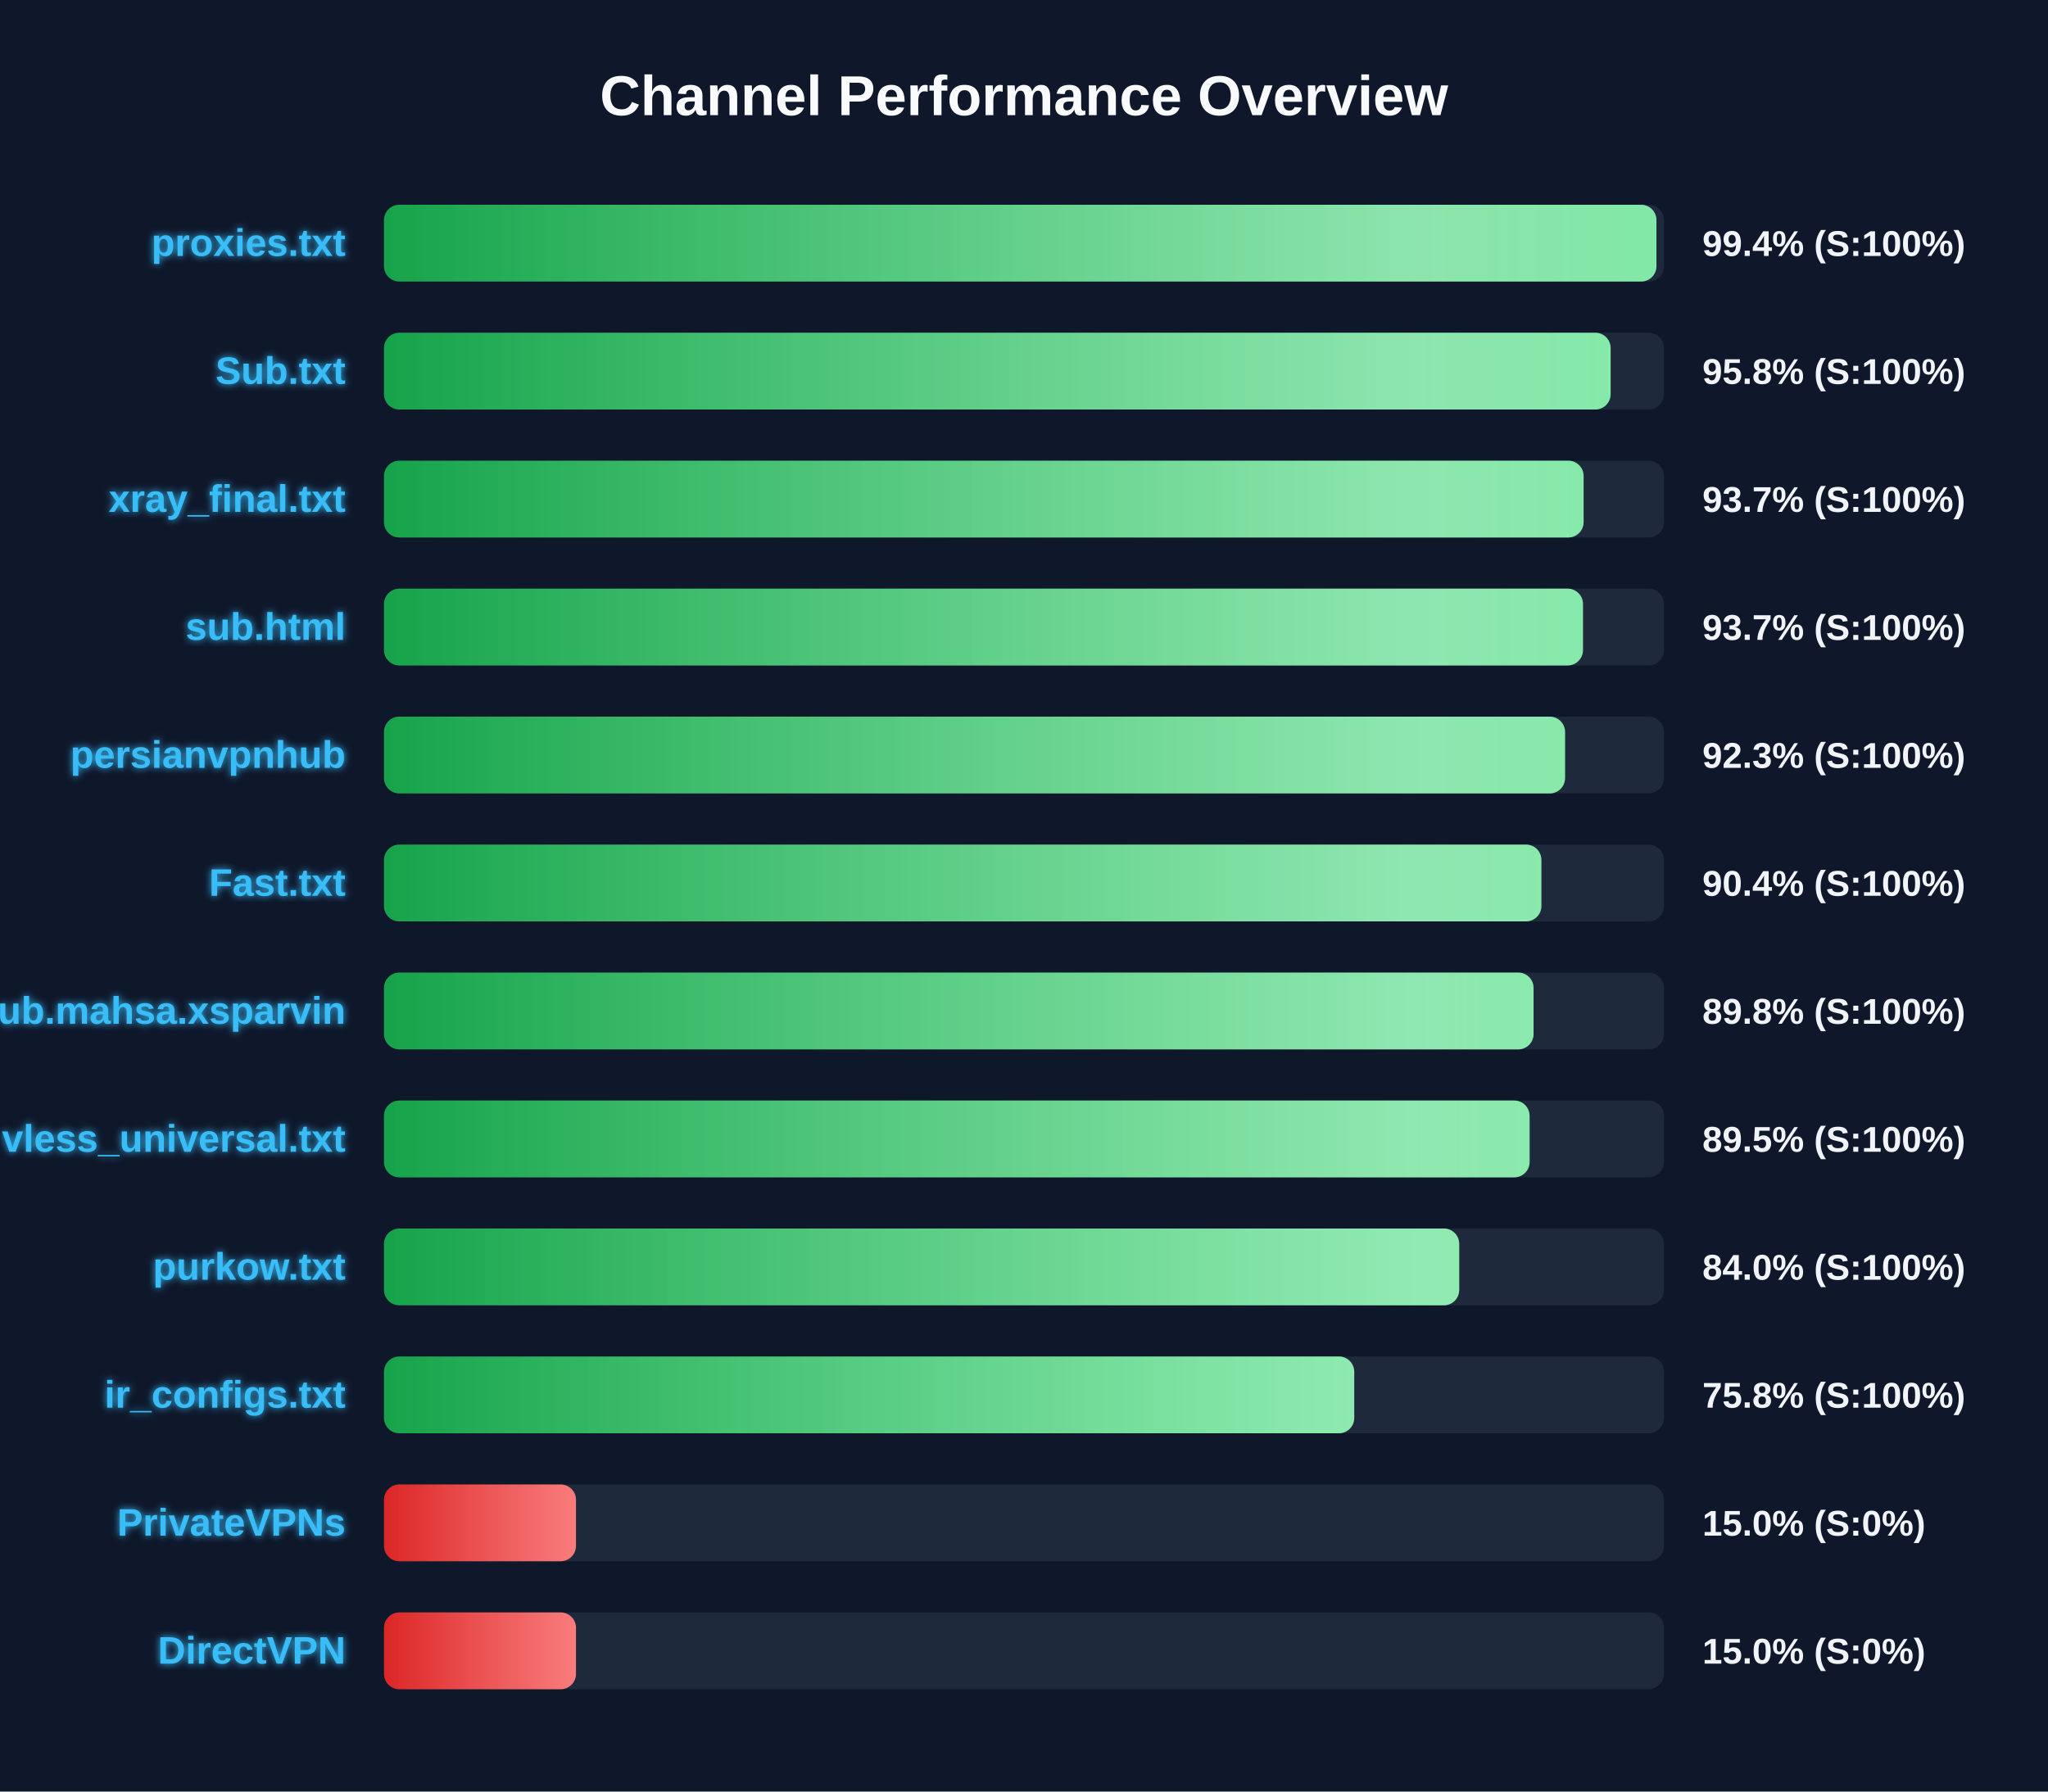
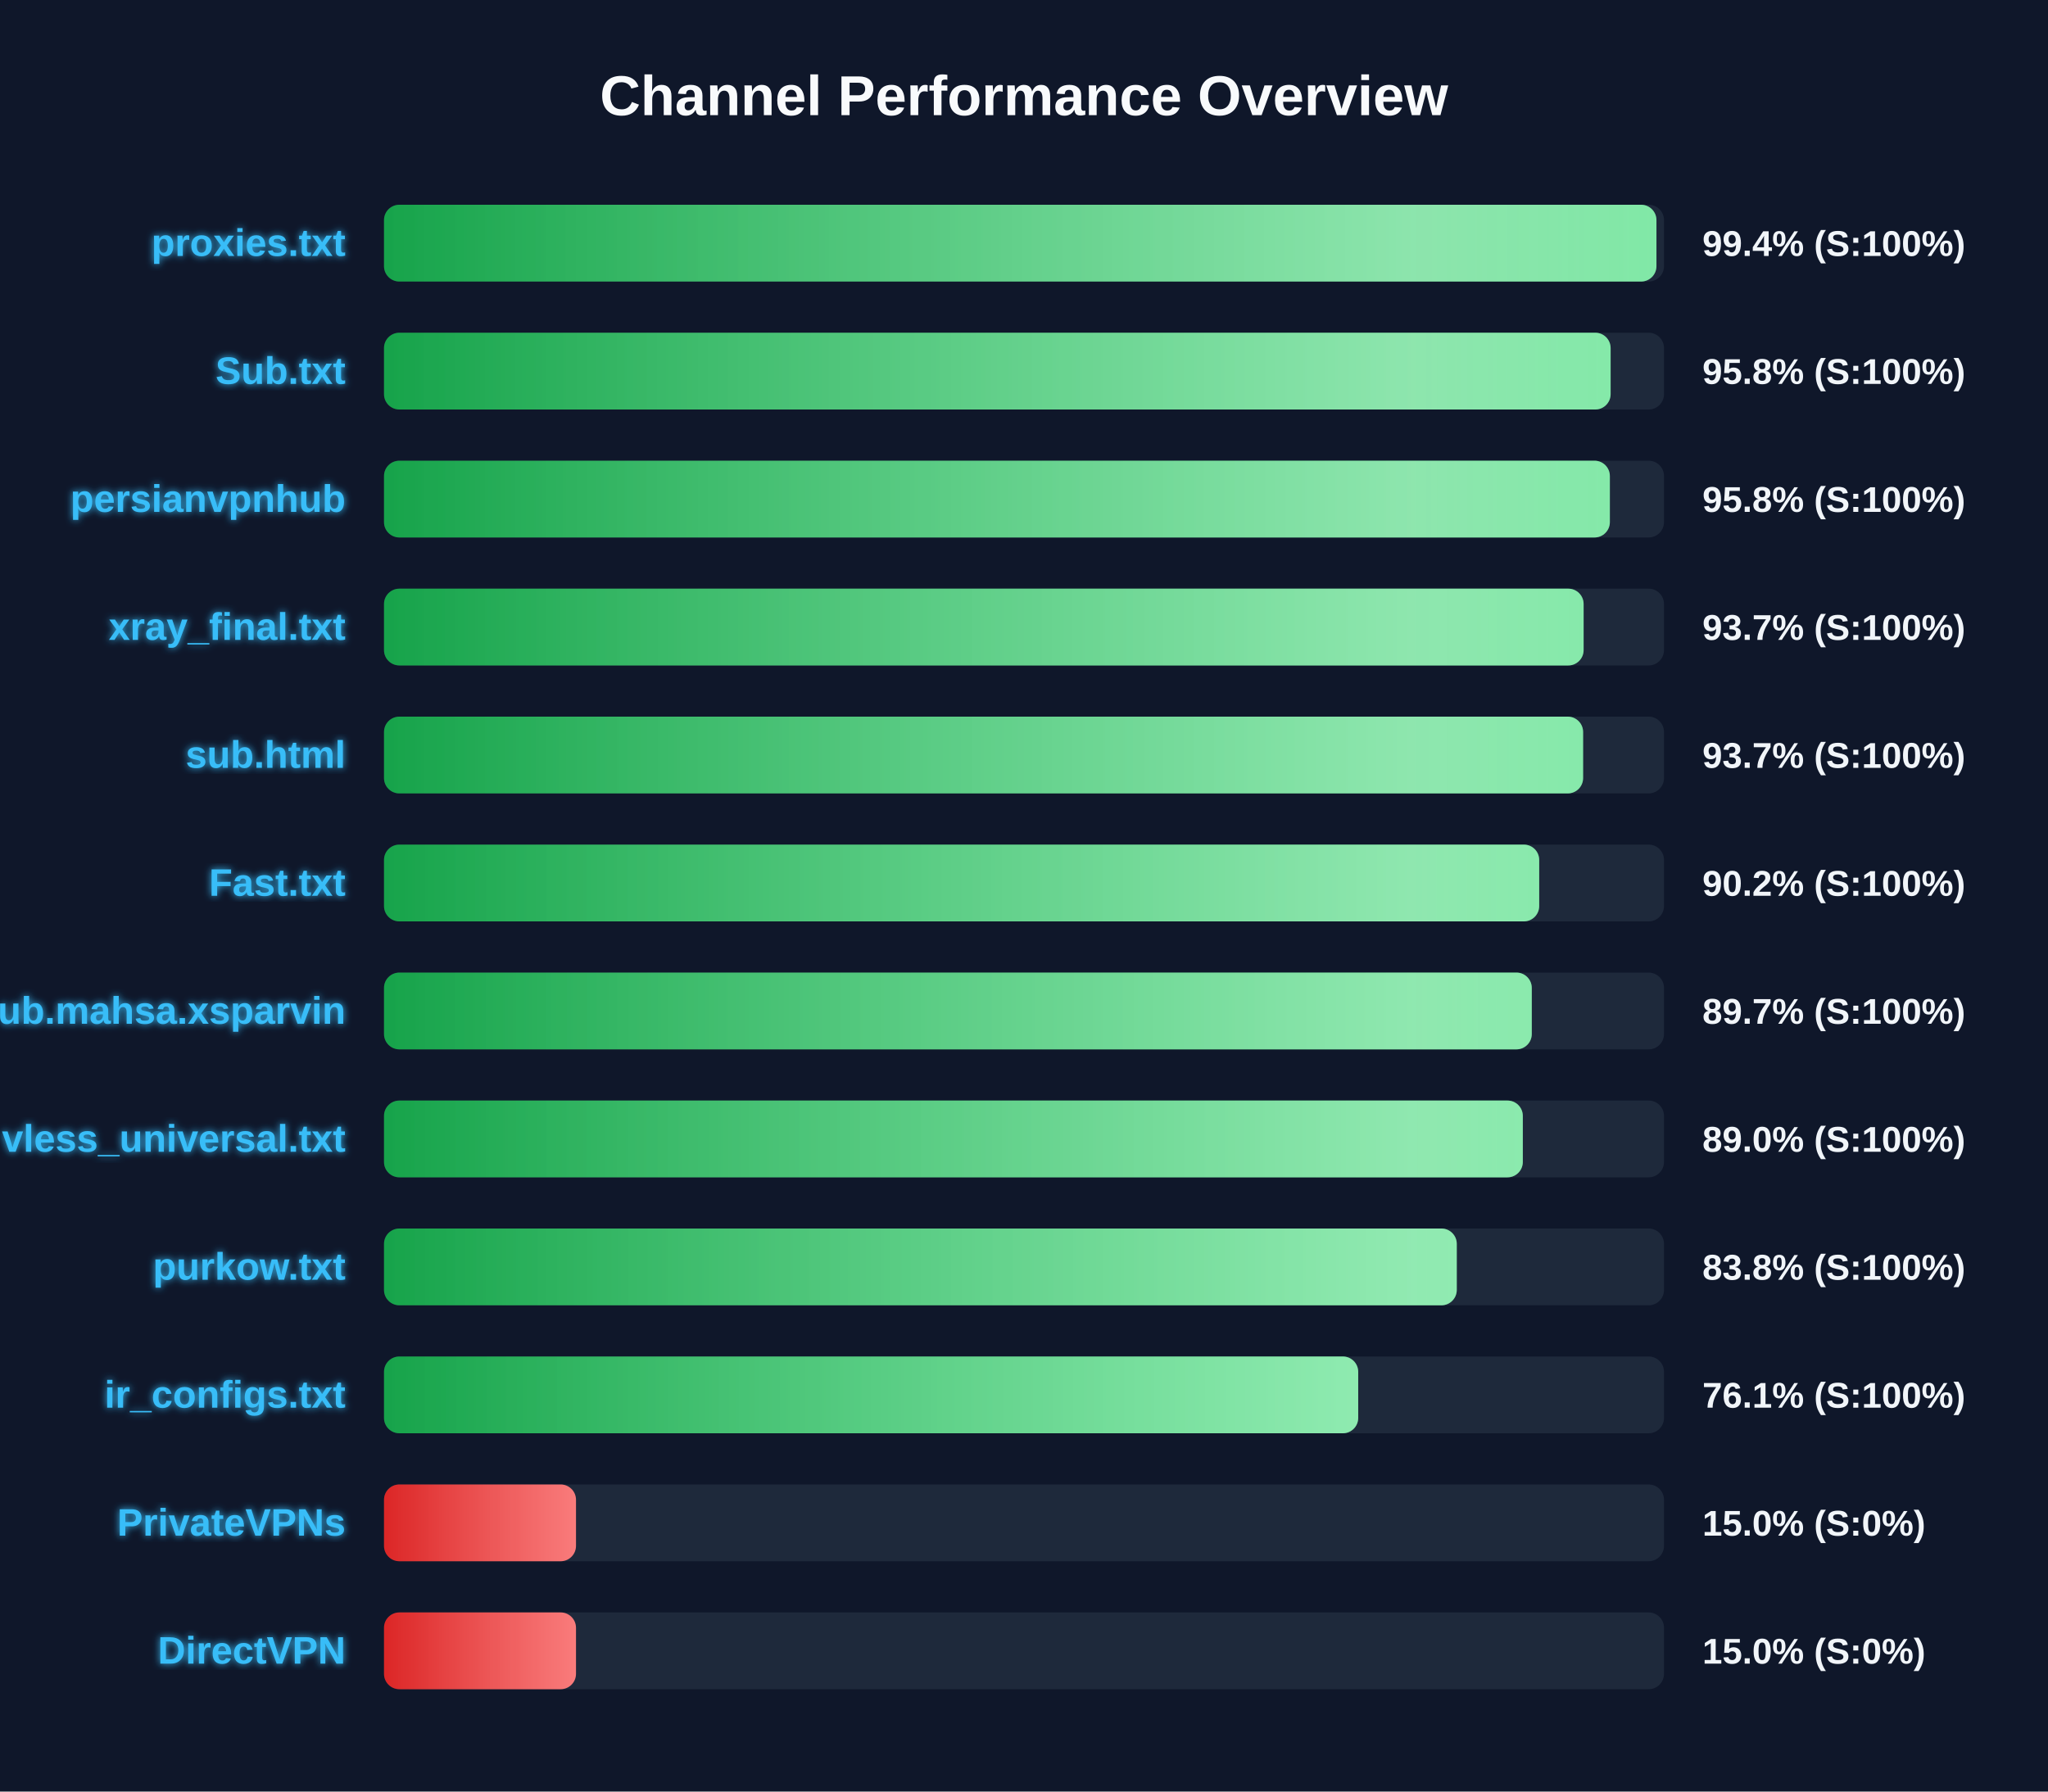
<svg xmlns="http://www.w3.org/2000/svg" width="800" height="700" version="1.1">
  <defs>
    <linearGradient id="grad-green" x1="0%" y1="0%" x2="100%" y2="0%">
      <stop offset="0%" stop-color="#16a34a" />
      <stop offset="100%" stop-color="#4ade80" />
    </linearGradient>
    <linearGradient id="grad-yellow" x1="0%" y1="0%" x2="100%" y2="0%">
      <stop offset="0%" stop-color="#ca8a04" />
      <stop offset="100%" stop-color="#fde047" />
    </linearGradient>
    <linearGradient id="grad-red" x1="0%" y1="0%" x2="100%" y2="0%">
      <stop offset="0%" stop-color="#dc2626" />
      <stop offset="100%" stop-color="#f87171" />
    </linearGradient>
    <linearGradient id="shimmer" x1="0%" y1="0%" x2="100%" y2="0%">
      <stop offset="0%" stop-color="rgba(255,255,255,0)" />
      <stop offset="50%" stop-color="rgba(255,255,255,0.4)" />
      <stop offset="100%" stop-color="rgba(255,255,255,0)" />
    </linearGradient>
    <filter id="glow" x="-20%" y="-20%" width="140%" height="140%">
      <feGaussianBlur stdDeviation="1.5" result="blur" />
      <feComposite in="SourceGraphic" in2="blur" operator="over" />
    </filter>
  </defs>
  <style>
        .bg-rect { fill: #0f172a; }
        .title { font: bold 22px 'Segoe UI', Arial, sans-serif; fill: #f8fafc; }
        .row { font: bold 15px 'Segoe UI', Arial, sans-serif; fill: #38bdf8; filter: url(#glow); }
        .score { font: bold 14px 'Segoe UI', Arial, sans-serif; fill: #f1f5f9; }
        @keyframes shimmer-anim {
            0% { transform: translateX(-100%); }
            100% { transform: translateX(200%); }
        }
        .shimmer-rect {
            animation: shimmer-anim 2.5s infinite linear;
        }
    </style>
  <rect width="100%" height="100%" class="bg-rect" />
  <text x="400" y="45" text-anchor="middle" class="title">Channel Performance Overview</text>
  <rect x="150" y="80" width="500" height="30" fill="#1e293b" rx="6" />
  <clipPath id="clip-0">
    <rect x="150" y="80" width="497.05" height="30" rx="6" />
  </clipPath>
  <rect x="150" y="80" width="497.05" height="30" fill="url(#grad-green)" rx="6" />
  <g clip-path="url(#clip-0)">
    <rect x="150" y="80" width="100%" height="30" fill="url(#shimmer)" class="shimmer-rect" />
  </g>
  <text x="135" y="100" text-anchor="end" class="row">proxies.txt</text>
  <text x="665" y="100" text-anchor="start" class="score">99.4% (S:100%)</text>
  <rect x="150" y="130" width="500" height="30" fill="#1e293b" rx="6" />
  <clipPath id="clip-1">
    <rect x="150" y="130" width="479.15" height="30" rx="6" />
  </clipPath>
  <rect x="150" y="130" width="479.15" height="30" fill="url(#grad-green)" rx="6" />
  <g clip-path="url(#clip-1)">
    <rect x="150" y="130" width="100%" height="30" fill="url(#shimmer)" class="shimmer-rect" />
  </g>
  <text x="135" y="150" text-anchor="end" class="row">Sub.txt</text>
  <text x="665" y="150" text-anchor="start" class="score">95.8% (S:100%)</text>
  <rect x="150" y="180" width="500" height="30" fill="#1e293b" rx="6" />
  <clipPath id="clip-2">
-     <rect x="150" y="180" width="468.6" height="30" rx="6" />
+     <rect x="150" y="180" width="478.85" height="30" rx="6" />
  </clipPath>
-   <rect x="150" y="180" width="468.6" height="30" fill="url(#grad-green)" rx="6" />
+   <rect x="150" y="180" width="478.85" height="30" fill="url(#grad-green)" rx="6" />
  <g clip-path="url(#clip-2)">
    <rect x="150" y="180" width="100%" height="30" fill="url(#shimmer)" class="shimmer-rect" />
  </g>
-   <text x="135" y="200" text-anchor="end" class="row">xray_final.txt</text>
-   <text x="665" y="200" text-anchor="start" class="score">93.7% (S:100%)</text>
+   <text x="135" y="200" text-anchor="end" class="row">persianvpnhub</text>
+   <text x="665" y="200" text-anchor="start" class="score">95.8% (S:100%)</text>
  <rect x="150" y="230" width="500" height="30" fill="#1e293b" rx="6" />
  <clipPath id="clip-3">
-     <rect x="150" y="230" width="468.35" height="30" rx="6" />
+     <rect x="150" y="230" width="468.6" height="30" rx="6" />
  </clipPath>
-   <rect x="150" y="230" width="468.35" height="30" fill="url(#grad-green)" rx="6" />
+   <rect x="150" y="230" width="468.6" height="30" fill="url(#grad-green)" rx="6" />
  <g clip-path="url(#clip-3)">
    <rect x="150" y="230" width="100%" height="30" fill="url(#shimmer)" class="shimmer-rect" />
  </g>
-   <text x="135" y="250" text-anchor="end" class="row">sub.html</text>
+   <text x="135" y="250" text-anchor="end" class="row">xray_final.txt</text>
  <text x="665" y="250" text-anchor="start" class="score">93.7% (S:100%)</text>
  <rect x="150" y="280" width="500" height="30" fill="#1e293b" rx="6" />
  <clipPath id="clip-4">
-     <rect x="150" y="280" width="461.35" height="30" rx="6" />
+     <rect x="150" y="280" width="468.4" height="30" rx="6" />
  </clipPath>
-   <rect x="150" y="280" width="461.35" height="30" fill="url(#grad-green)" rx="6" />
+   <rect x="150" y="280" width="468.4" height="30" fill="url(#grad-green)" rx="6" />
  <g clip-path="url(#clip-4)">
    <rect x="150" y="280" width="100%" height="30" fill="url(#shimmer)" class="shimmer-rect" />
  </g>
-   <text x="135" y="300" text-anchor="end" class="row">persianvpnhub</text>
-   <text x="665" y="300" text-anchor="start" class="score">92.3% (S:100%)</text>
+   <text x="135" y="300" text-anchor="end" class="row">sub.html</text>
+   <text x="665" y="300" text-anchor="start" class="score">93.7% (S:100%)</text>
  <rect x="150" y="330" width="500" height="30" fill="#1e293b" rx="6" />
  <clipPath id="clip-5">
-     <rect x="150" y="330" width="452.1" height="30" rx="6" />
+     <rect x="150" y="330" width="451.25" height="30" rx="6" />
  </clipPath>
-   <rect x="150" y="330" width="452.1" height="30" fill="url(#grad-green)" rx="6" />
+   <rect x="150" y="330" width="451.25" height="30" fill="url(#grad-green)" rx="6" />
  <g clip-path="url(#clip-5)">
    <rect x="150" y="330" width="100%" height="30" fill="url(#shimmer)" class="shimmer-rect" />
  </g>
  <text x="135" y="350" text-anchor="end" class="row">Fast.txt</text>
-   <text x="665" y="350" text-anchor="start" class="score">90.4% (S:100%)</text>
+   <text x="665" y="350" text-anchor="start" class="score">90.2% (S:100%)</text>
  <rect x="150" y="380" width="500" height="30" fill="#1e293b" rx="6" />
  <clipPath id="clip-6">
-     <rect x="150" y="380" width="449.05" height="30" rx="6" />
+     <rect x="150" y="380" width="448.35" height="30" rx="6" />
  </clipPath>
-   <rect x="150" y="380" width="449.05" height="30" fill="url(#grad-green)" rx="6" />
+   <rect x="150" y="380" width="448.35" height="30" fill="url(#grad-green)" rx="6" />
  <g clip-path="url(#clip-6)">
    <rect x="150" y="380" width="100%" height="30" fill="url(#shimmer)" class="shimmer-rect" />
  </g>
  <text x="135" y="400" text-anchor="end" class="row">Sub.mahsa.xsparvin</text>
-   <text x="665" y="400" text-anchor="start" class="score">89.8% (S:100%)</text>
+   <text x="665" y="400" text-anchor="start" class="score">89.7% (S:100%)</text>
  <rect x="150" y="430" width="500" height="30" fill="#1e293b" rx="6" />
  <clipPath id="clip-7">
-     <rect x="150" y="430" width="447.5" height="30" rx="6" />
+     <rect x="150" y="430" width="444.85" height="30" rx="6" />
  </clipPath>
-   <rect x="150" y="430" width="447.5" height="30" fill="url(#grad-green)" rx="6" />
+   <rect x="150" y="430" width="444.85" height="30" fill="url(#grad-green)" rx="6" />
  <g clip-path="url(#clip-7)">
    <rect x="150" y="430" width="100%" height="30" fill="url(#shimmer)" class="shimmer-rect" />
  </g>
  <text x="135" y="450" text-anchor="end" class="row">vless_universal.txt</text>
-   <text x="665" y="450" text-anchor="start" class="score">89.5% (S:100%)</text>
+   <text x="665" y="450" text-anchor="start" class="score">89.0% (S:100%)</text>
  <rect x="150" y="480" width="500" height="30" fill="#1e293b" rx="6" />
  <clipPath id="clip-8">
-     <rect x="150" y="480" width="420.0" height="30" rx="6" />
+     <rect x="150" y="480" width="419.05" height="30" rx="6" />
  </clipPath>
-   <rect x="150" y="480" width="420.0" height="30" fill="url(#grad-green)" rx="6" />
+   <rect x="150" y="480" width="419.05" height="30" fill="url(#grad-green)" rx="6" />
  <g clip-path="url(#clip-8)">
    <rect x="150" y="480" width="100%" height="30" fill="url(#shimmer)" class="shimmer-rect" />
  </g>
  <text x="135" y="500" text-anchor="end" class="row">purkow.txt</text>
-   <text x="665" y="500" text-anchor="start" class="score">84.0% (S:100%)</text>
+   <text x="665" y="500" text-anchor="start" class="score">83.8% (S:100%)</text>
  <rect x="150" y="530" width="500" height="30" fill="#1e293b" rx="6" />
  <clipPath id="clip-9">
-     <rect x="150" y="530" width="379.0" height="30" rx="6" />
+     <rect x="150" y="530" width="380.55" height="30" rx="6" />
  </clipPath>
-   <rect x="150" y="530" width="379.0" height="30" fill="url(#grad-green)" rx="6" />
+   <rect x="150" y="530" width="380.55" height="30" fill="url(#grad-green)" rx="6" />
  <g clip-path="url(#clip-9)">
    <rect x="150" y="530" width="100%" height="30" fill="url(#shimmer)" class="shimmer-rect" />
  </g>
  <text x="135" y="550" text-anchor="end" class="row">ir_configs.txt</text>
-   <text x="665" y="550" text-anchor="start" class="score">75.8% (S:100%)</text>
+   <text x="665" y="550" text-anchor="start" class="score">76.1% (S:100%)</text>
  <rect x="150" y="580" width="500" height="30" fill="#1e293b" rx="6" />
  <clipPath id="clip-10">
    <rect x="150" y="580" width="75.0" height="30" rx="6" />
  </clipPath>
  <rect x="150" y="580" width="75.0" height="30" fill="url(#grad-red)" rx="6" />
  <g clip-path="url(#clip-10)">
    <rect x="150" y="580" width="100%" height="30" fill="url(#shimmer)" class="shimmer-rect" />
  </g>
  <text x="135" y="600" text-anchor="end" class="row">PrivateVPNs</text>
  <text x="665" y="600" text-anchor="start" class="score">15.0% (S:0%)</text>
  <rect x="150" y="630" width="500" height="30" fill="#1e293b" rx="6" />
  <clipPath id="clip-11">
    <rect x="150" y="630" width="75.0" height="30" rx="6" />
  </clipPath>
  <rect x="150" y="630" width="75.0" height="30" fill="url(#grad-red)" rx="6" />
  <g clip-path="url(#clip-11)">
    <rect x="150" y="630" width="100%" height="30" fill="url(#shimmer)" class="shimmer-rect" />
  </g>
  <text x="135" y="650" text-anchor="end" class="row">DirectVPN</text>
  <text x="665" y="650" text-anchor="start" class="score">15.0% (S:0%)</text>
</svg>
